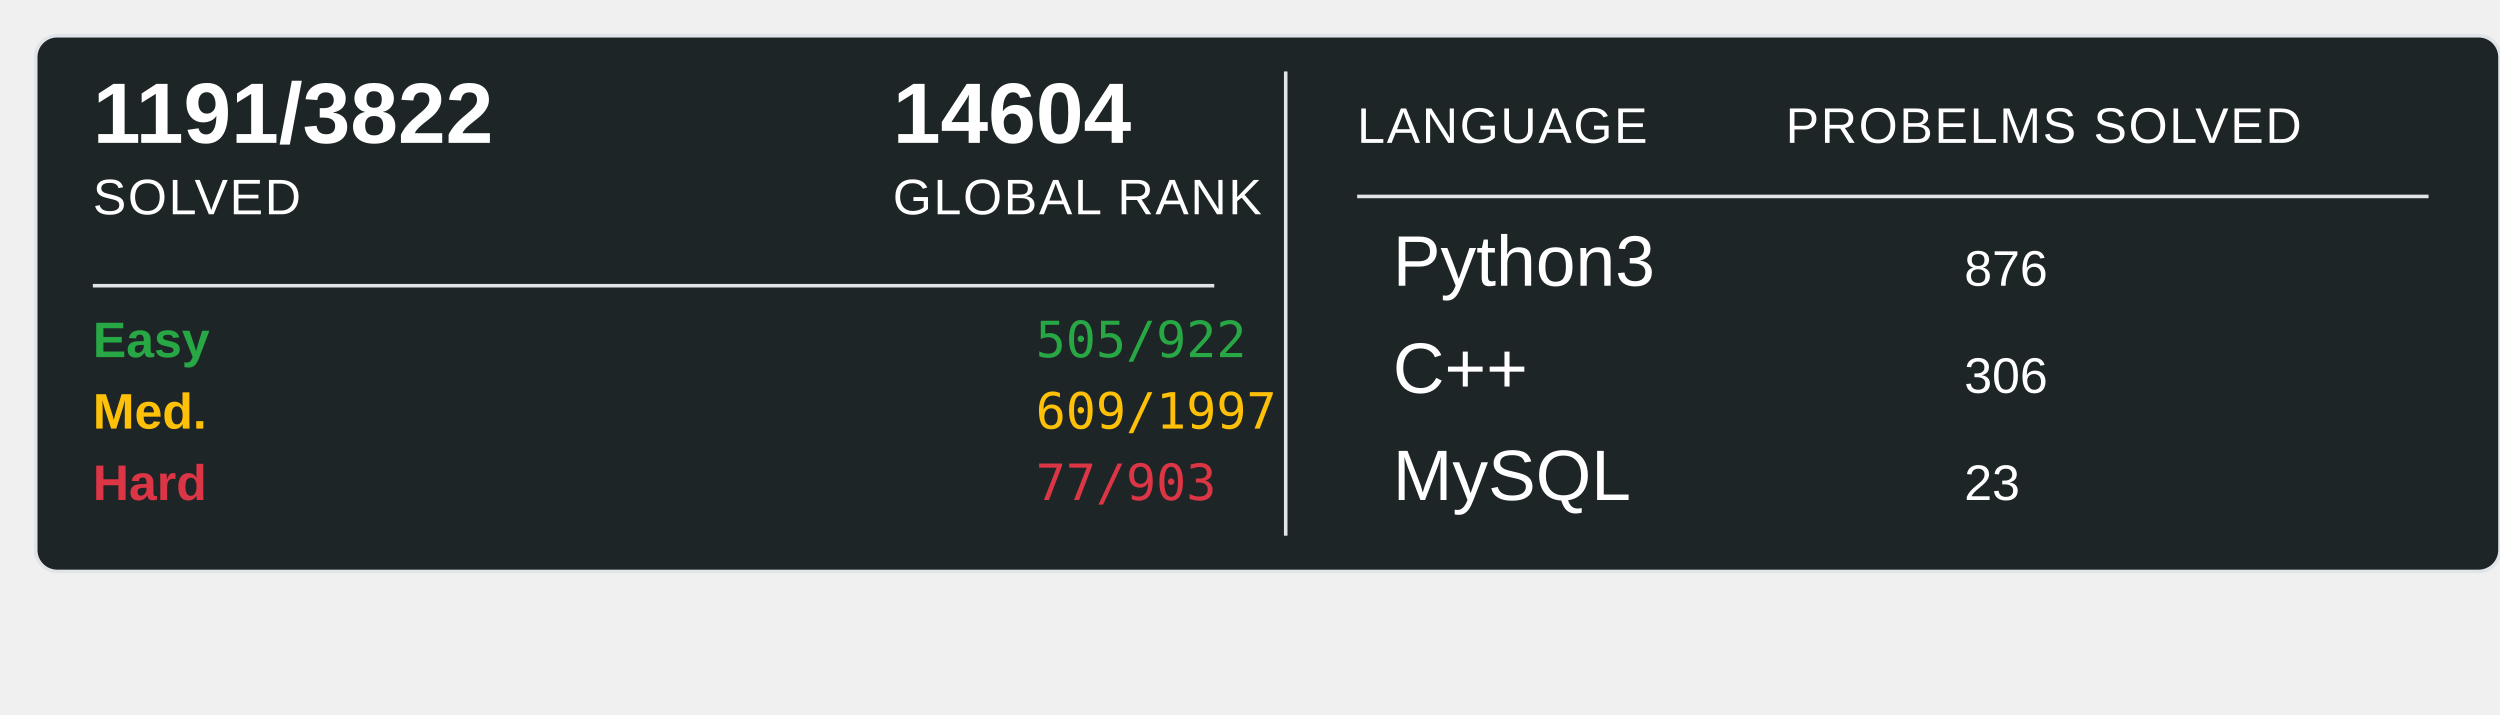
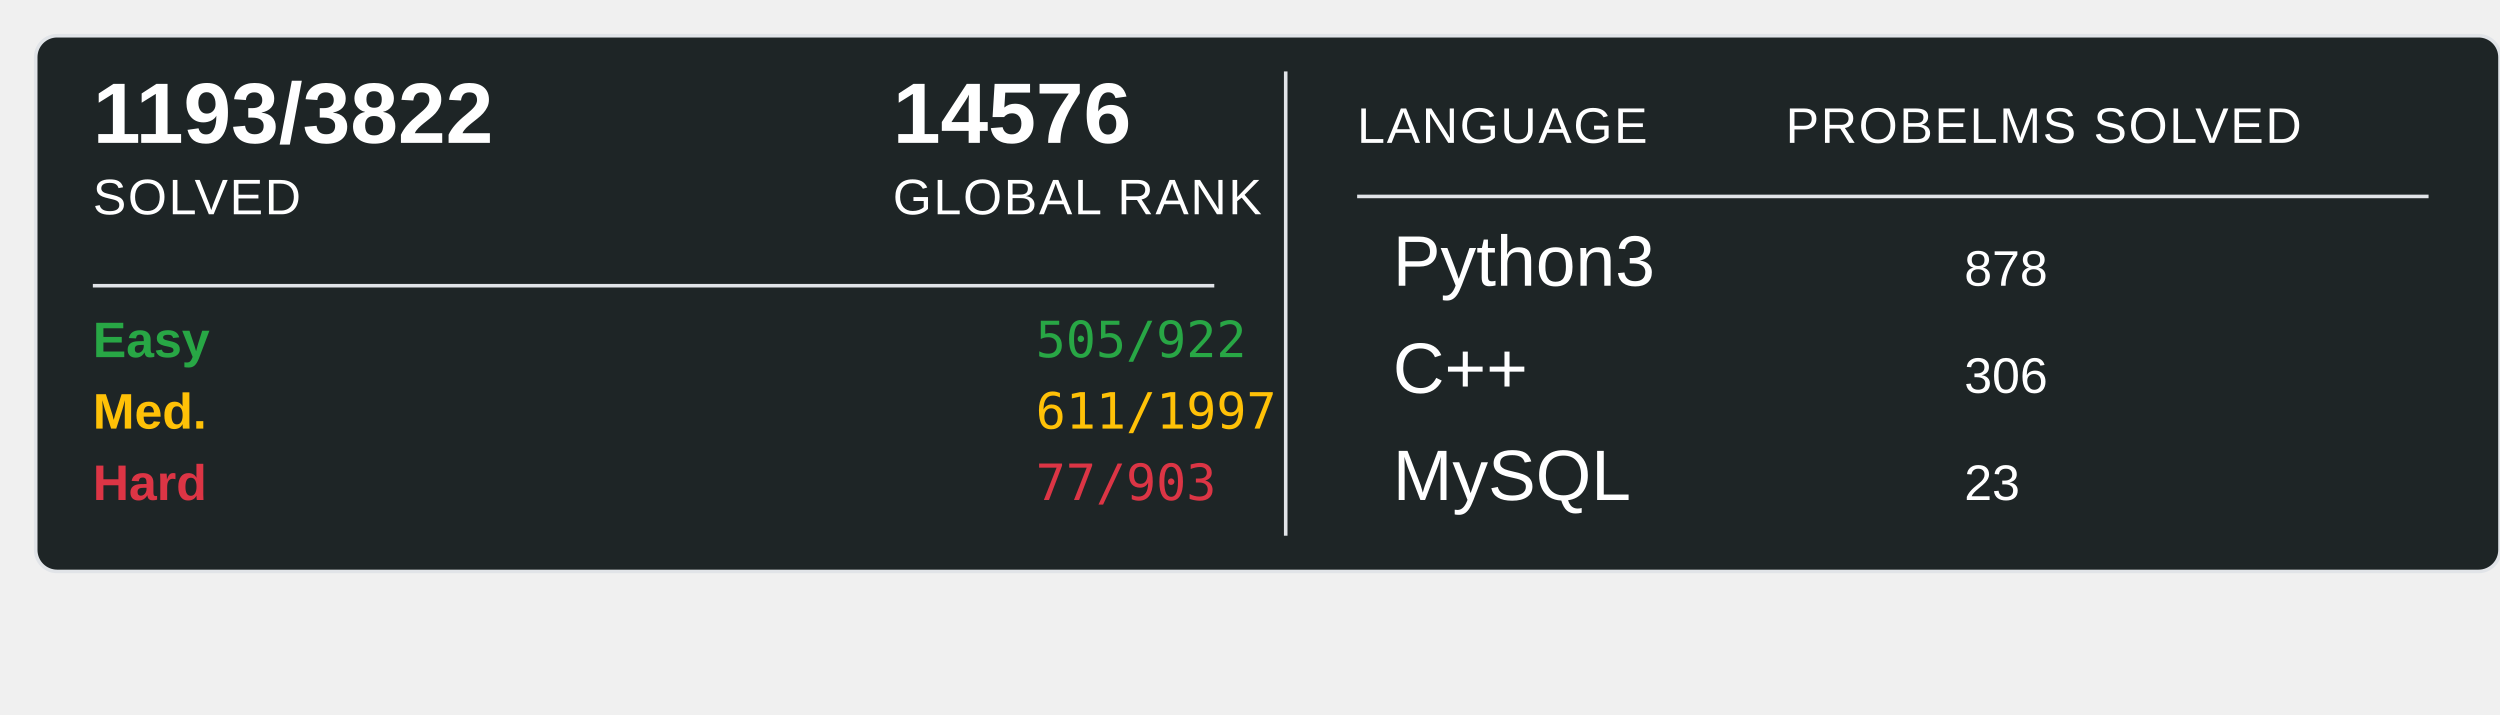
<svg xmlns="http://www.w3.org/2000/svg" width="700" height="200">
  <rect x="10" y="10" width="690" height="150" rx="6" ry="6" fill="#1E2526" stroke="#e1e4e8" stroke-width="1" />
-   <text x="26" y="40" font-family="Arial, sans-serif" font-size="24" font-weight="600" fill="#ffffff">1191/3822</text>
+   <text x="26" y="40" font-family="Arial, sans-serif" font-size="24" font-weight="600" fill="#ffffff">1193/3822</text>
  <text x="26" y="60" font-family="Arial, sans-serif" font-size="14" fill="#ffffff" text-transform="uppercase" letter-spacing="0.5">SOLVED</text>
-   <text x="250" y="40" font-family="Arial, sans-serif" font-size="24" font-weight="600" fill="#ffffff">14604</text>
+   <text x="250" y="40" font-family="Arial, sans-serif" font-size="24" font-weight="600" fill="#ffffff">14576</text>
  <text x="250" y="60" font-family="Arial, sans-serif" font-size="14" fill="#ffffff" text-transform="uppercase" letter-spacing="0.5">GLOBAL RANK</text>
  <line x1="26" y1="80" x2="340" y2="80" stroke="#e1e4e8" stroke-width="1" />
  <text x="26" y="100" font-family="Arial, sans-serif" font-size="14" font-weight="600" fill="#28a745">Easy</text>
  <text x="290" y="100" font-family="monospace" font-size="14" fill="#28a745">505/922</text>
  <text x="26" y="120" font-family="Arial, sans-serif" font-size="14" font-weight="600" fill="#ffc107">Med.</text>
-   <text x="290" y="120" font-family="monospace" font-size="14" fill="#ffc107">609/1997</text>
+   <text x="290" y="120" font-family="monospace" font-size="14" fill="#ffc107">611/1997</text>
  <text x="26" y="140" font-family="Arial, sans-serif" font-size="14" font-weight="600" fill="#dc3545">Hard</text>
  <text x="290" y="140" font-family="monospace" font-size="14" fill="#dc3545">77/903</text>
  <line x1="360" y1="20" x2="360" y2="150" stroke="#e1e4e8" stroke-width="1" />
  <text x="380" y="40" font-family="Arial, sans-serif" font-size="14" fill="#ffffff" text-transform="uppercase" letter-spacing="0.5">LANGUAGE</text>
  <line x1="380" y1="55" x2="680" y2="55" stroke="#e1e4e8" stroke-width="1" />
  <text x="500" y="40" font-family="Arial, sans-serif" font-size="14" fill="#ffffff" text-transform="uppercase" letter-spacing="0.5">PROBELMS SOLVED</text>
  <text x="390" y="80" font-family="Arial, sans-serif" font-size="20" fill="#ffffff">Python3</text>
-   <text x="550" y="80" font-family="Arial, sans-serif" font-size="14" fill="#ffffff">876</text>
+   <text x="550" y="80" font-family="Arial, sans-serif" font-size="14" fill="#ffffff">878</text>
  <text x="390" y="110" font-family="Arial, sans-serif" font-size="20" fill="#ffffff">C++</text>
  <text x="550" y="110" font-family="Arial, sans-serif" font-size="14" fill="#ffffff">306</text>
  <text x="390" y="140" font-family="Arial, sans-serif" font-size="20" fill="#ffffff">MySQL</text>
  <text x="550" y="140" font-family="Arial, sans-serif" font-size="14" fill="#ffffff">23</text>
</svg>
